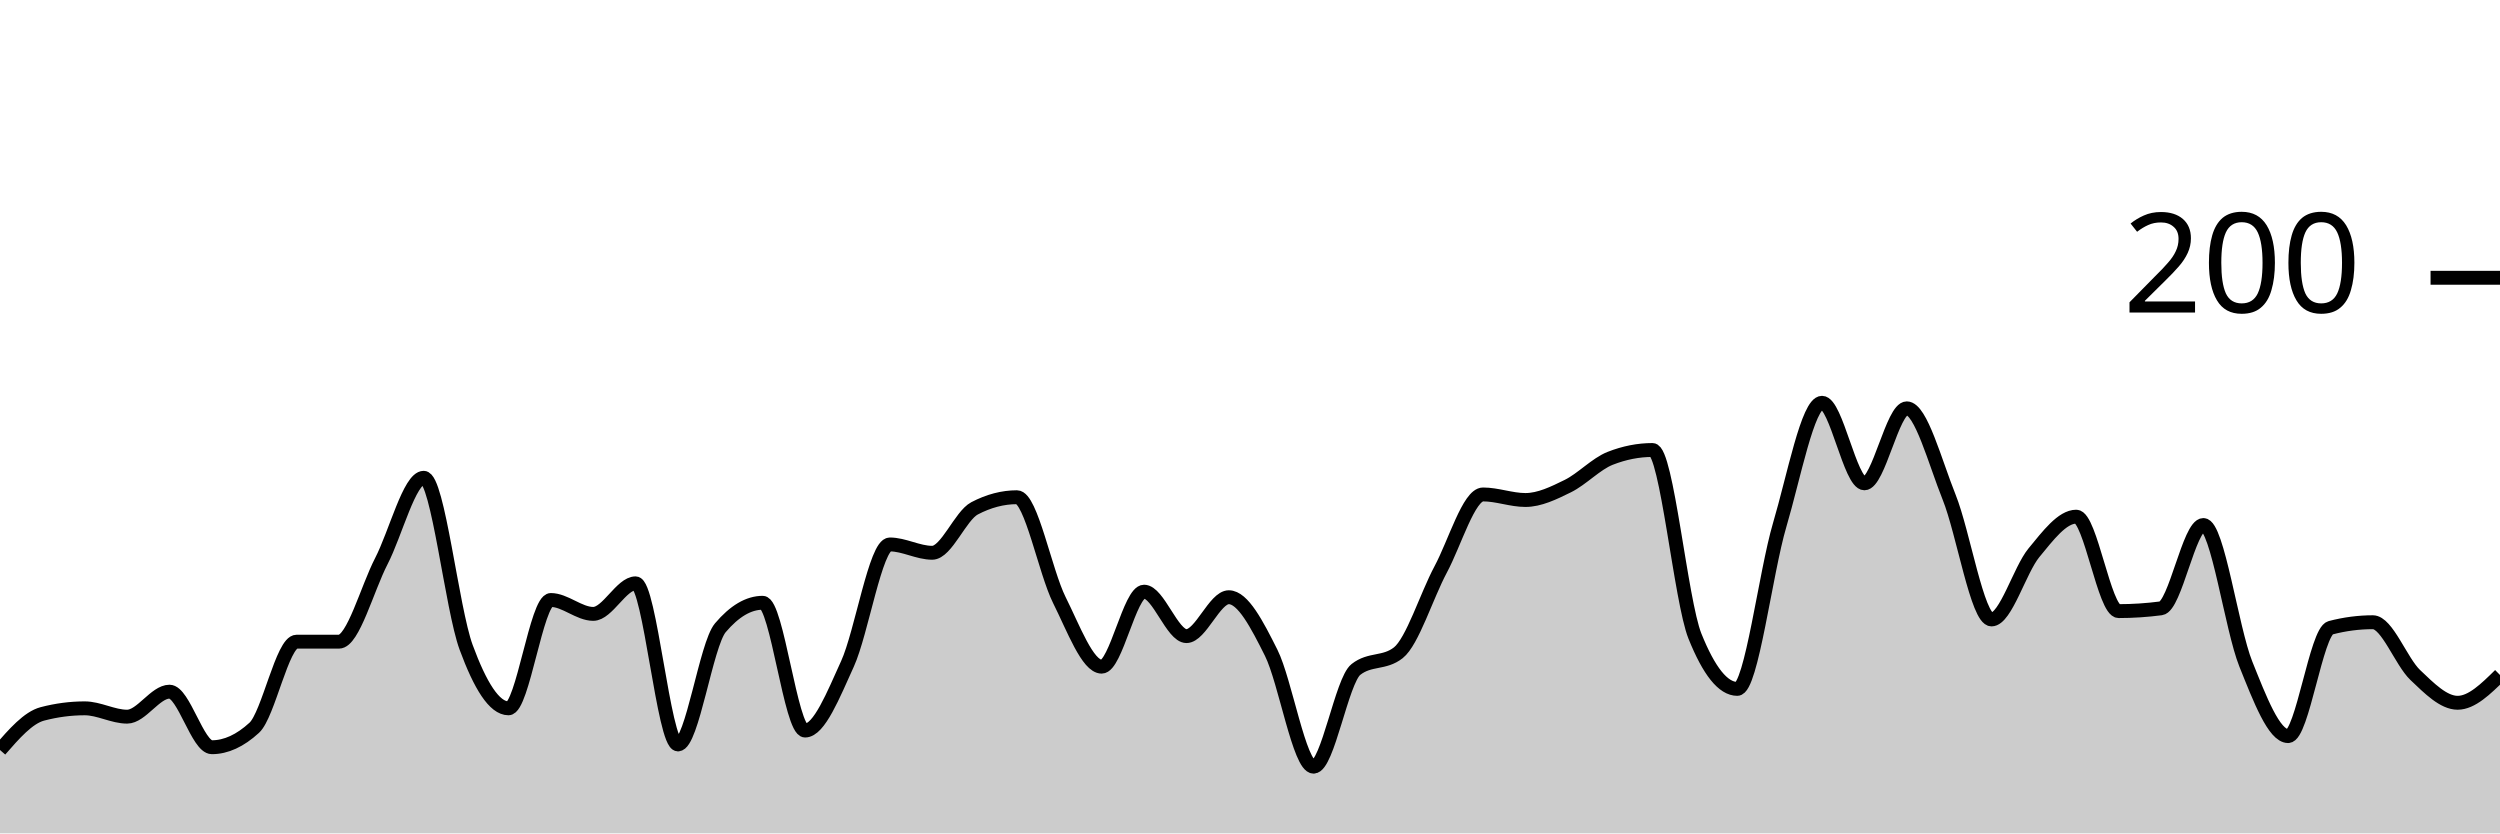
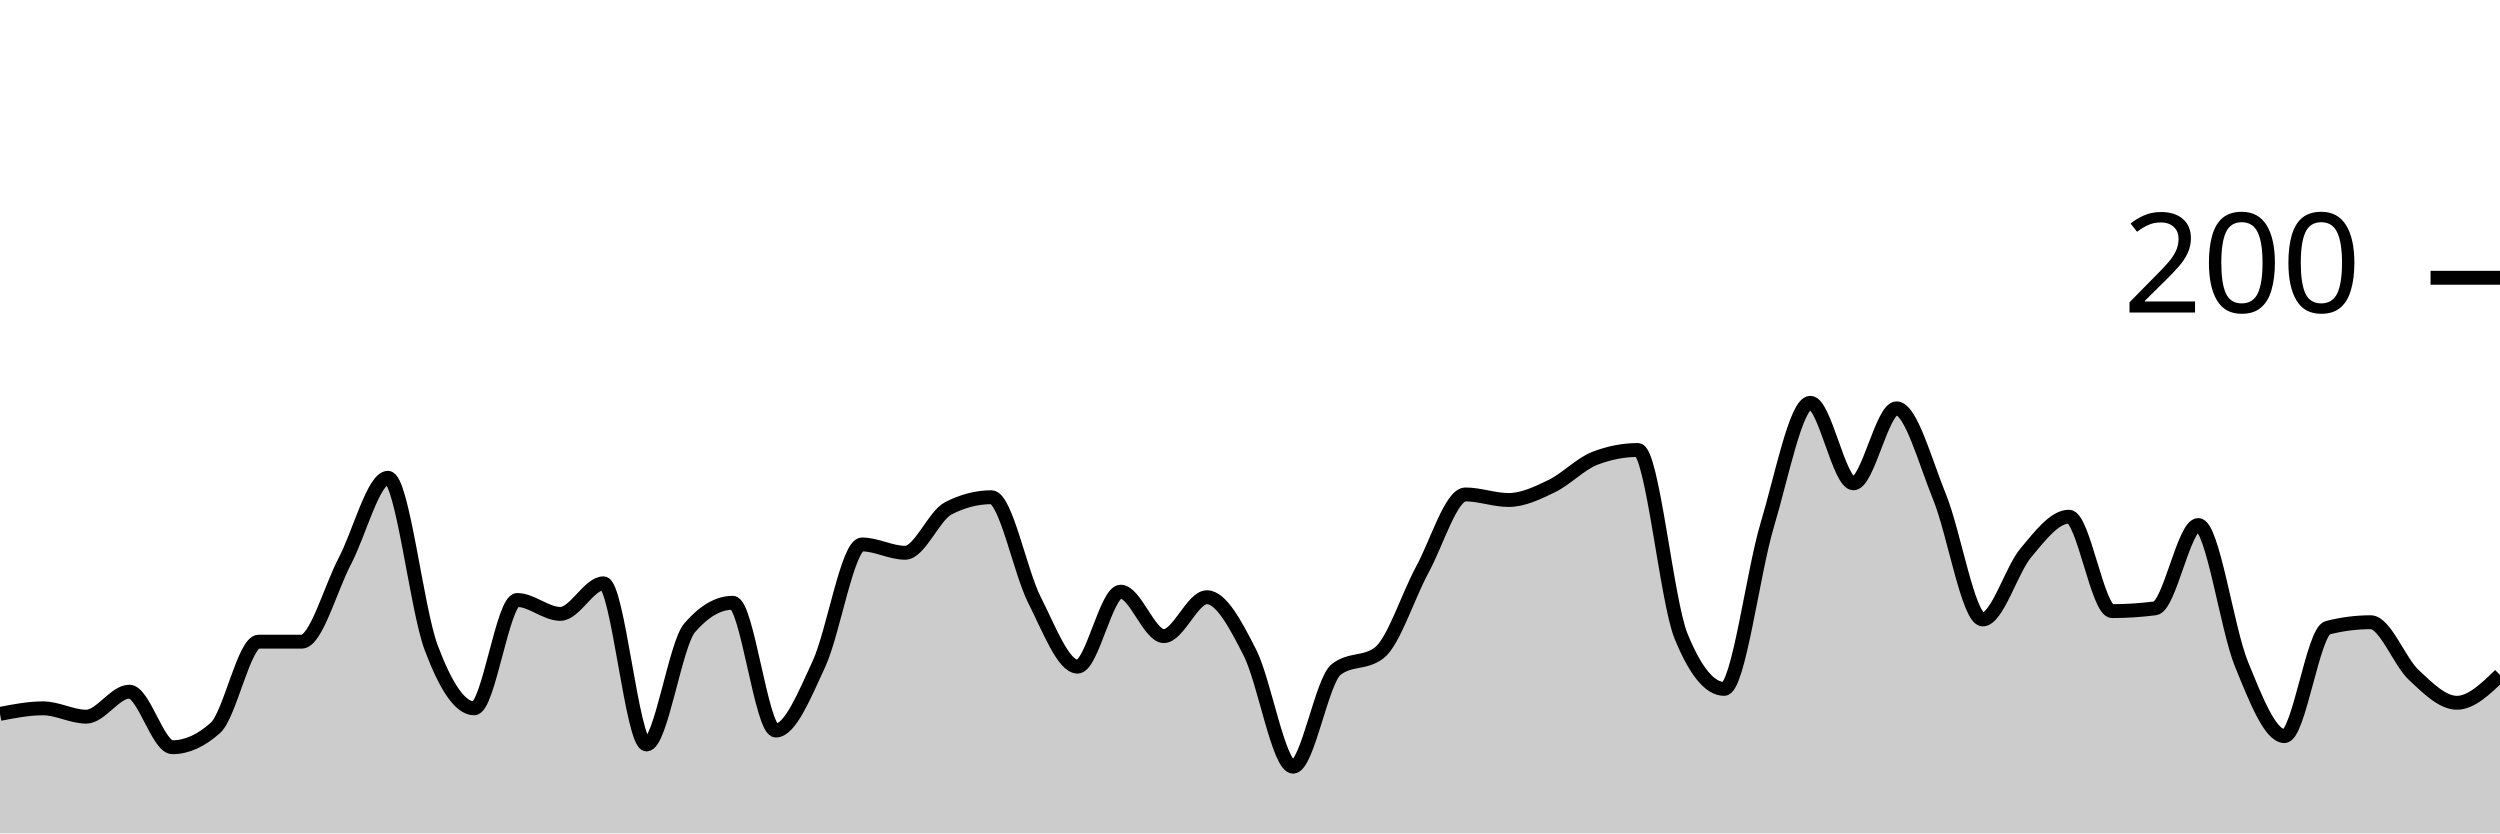
<svg xmlns="http://www.w3.org/2000/svg" viewBox="0 0 180 60">
  <g transform="translate(0,20)">
-     <path class="area" fill="rgba(0, 0, 0, 0.2)" d="M0,34C1.017,32.833,2.034,31.667,3.051,31.4C4.068,31.133,5.085,31,6.102,31C7.119,31,8.136,31.6,9.153,31.6C10.169,31.6,11.186,29.8,12.203,29.8C13.22,29.8,14.237,33.8,15.254,33.8C16.271,33.8,17.288,33.333,18.305,32.4C19.322,31.467,20.339,26.2,21.356,26.2C22.373,26.2,23.39,26.2,24.407,26.2C25.424,26.2,26.441,22.367,27.458,20.4C28.475,18.433,29.492,14.4,30.508,14.4C31.525,14.4,32.542,23.833,33.559,26.6C34.576,29.367,35.593,31,36.61,31C37.627,31,38.644,23.2,39.661,23.2C40.678,23.2,41.695,24.2,42.712,24.2C43.729,24.2,44.746,22,45.763,22C46.78,22,47.797,33.6,48.814,33.6C49.831,33.6,50.847,26.4,51.864,25.2C52.881,24,53.898,23.4,54.915,23.4C55.932,23.4,56.949,32.6,57.966,32.6C58.983,32.6,60,30.033,61.017,27.8C62.034,25.567,63.051,19.2,64.068,19.2C65.085,19.2,66.102,19.8,67.119,19.8C68.136,19.8,69.153,17.133,70.169,16.6C71.186,16.067,72.203,15.8,73.22,15.8C74.237,15.8,75.254,21.167,76.271,23.2C77.288,25.233,78.305,28,79.322,28C80.339,28,81.356,22.6,82.373,22.6C83.39,22.6,84.407,25.8,85.424,25.8C86.441,25.8,87.458,23,88.475,23C89.492,23,90.508,24.967,91.525,27C92.542,29.033,93.559,35.2,94.576,35.2C95.593,35.2,96.61,29,97.627,28.2C98.644,27.4,99.661,27.8,100.678,27C101.695,26.2,102.712,22.9,103.729,21C104.746,19.1,105.763,15.6,106.78,15.6C107.797,15.6,108.814,16,109.831,16C110.847,16,111.864,15.5,112.881,15C113.898,14.5,114.915,13.4,115.932,13C116.949,12.6,117.966,12.4,118.983,12.4C120,12.4,121.017,23.267,122.034,25.8C123.051,28.333,124.068,29.6,125.085,29.6C126.102,29.6,127.119,21.233,128.136,17.8C129.153,14.367,130.169,9,131.186,9C132.203,9,133.22,14.8,134.237,14.8C135.254,14.8,136.271,9.4,137.288,9.4C138.305,9.4,139.322,13.267,140.339,15.8C141.356,18.333,142.373,24.6,143.39,24.6C144.407,24.6,145.424,21.033,146.441,19.8C147.458,18.567,148.475,17.2,149.492,17.2C150.508,17.2,151.525,24,152.542,24C153.559,24,154.576,23.933,155.593,23.8C156.61,23.667,157.627,17.8,158.644,17.8C159.661,17.8,160.678,25.267,161.695,27.8C162.712,30.333,163.729,33,164.746,33C165.763,33,166.78,25.467,167.797,25.2C168.814,24.933,169.831,24.8,170.847,24.8C171.864,24.8,172.881,27.633,173.898,28.6C174.915,29.567,175.932,30.6,176.949,30.6C177.966,30.6,178.983,29.6,180,28.6L180,40C178.983,40,177.966,40,176.949,40C175.932,40,174.915,40,173.898,40C172.881,40,171.864,40,170.847,40C169.831,40,168.814,40,167.797,40C166.78,40,165.763,40,164.746,40C163.729,40,162.712,40,161.695,40C160.678,40,159.661,40,158.644,40C157.627,40,156.61,40,155.593,40C154.576,40,153.559,40,152.542,40C151.525,40,150.508,40,149.492,40C148.475,40,147.458,40,146.441,40C145.424,40,144.407,40,143.39,40C142.373,40,141.356,40,140.339,40C139.322,40,138.305,40,137.288,40C136.271,40,135.254,40,134.237,40C133.22,40,132.203,40,131.186,40C130.169,40,129.153,40,128.136,40C127.119,40,126.102,40,125.085,40C124.068,40,123.051,40,122.034,40C121.017,40,120,40,118.983,40C117.966,40,116.949,40,115.932,40C114.915,40,113.898,40,112.881,40C111.864,40,110.847,40,109.831,40C108.814,40,107.797,40,106.78,40C105.763,40,104.746,40,103.729,40C102.712,40,101.695,40,100.678,40C99.661,40,98.644,40,97.627,40C96.61,40,95.593,40,94.576,40C93.559,40,92.542,40,91.525,40C90.508,40,89.492,40,88.475,40C87.458,40,86.441,40,85.424,40C84.407,40,83.39,40,82.373,40C81.356,40,80.339,40,79.322,40C78.305,40,77.288,40,76.271,40C75.254,40,74.237,40,73.22,40C72.203,40,71.186,40,70.169,40C69.153,40,68.136,40,67.119,40C66.102,40,65.085,40,64.068,40C63.051,40,62.034,40,61.017,40C60,40,58.983,40,57.966,40C56.949,40,55.932,40,54.915,40C53.898,40,52.881,40,51.864,40C50.847,40,49.831,40,48.814,40C47.797,40,46.78,40,45.763,40C44.746,40,43.729,40,42.712,40C41.695,40,40.678,40,39.661,40C38.644,40,37.627,40,36.61,40C35.593,40,34.576,40,33.559,40C32.542,40,31.525,40,30.508,40C29.492,40,28.475,40,27.458,40C26.441,40,25.424,40,24.407,40C23.39,40,22.373,40,21.356,40C20.339,40,19.322,40,18.305,40C17.288,40,16.271,40,15.254,40C14.237,40,13.22,40,12.203,40C11.186,40,10.169,40,9.153,40C8.136,40,7.119,40,6.102,40C5.085,40,4.068,40,3.051,40C2.034,40,1.017,40,0,40Z" />
-     <path class="line" stroke="black" fill="none" d="M0,34C1.017,32.833,2.034,31.667,3.051,31.4C4.068,31.133,5.085,31,6.102,31C7.119,31,8.136,31.6,9.153,31.6C10.169,31.6,11.186,29.8,12.203,29.8C13.22,29.8,14.237,33.8,15.254,33.8C16.271,33.8,17.288,33.333,18.305,32.4C19.322,31.467,20.339,26.2,21.356,26.2C22.373,26.2,23.39,26.2,24.407,26.2C25.424,26.2,26.441,22.367,27.458,20.4C28.475,18.433,29.492,14.4,30.508,14.4C31.525,14.4,32.542,23.833,33.559,26.6C34.576,29.367,35.593,31,36.61,31C37.627,31,38.644,23.2,39.661,23.2C40.678,23.2,41.695,24.2,42.712,24.2C43.729,24.2,44.746,22,45.763,22C46.78,22,47.797,33.6,48.814,33.6C49.831,33.6,50.847,26.4,51.864,25.2C52.881,24,53.898,23.4,54.915,23.4C55.932,23.4,56.949,32.6,57.966,32.6C58.983,32.6,60,30.033,61.017,27.8C62.034,25.567,63.051,19.2,64.068,19.2C65.085,19.2,66.102,19.8,67.119,19.8C68.136,19.8,69.153,17.133,70.169,16.6C71.186,16.067,72.203,15.8,73.22,15.8C74.237,15.8,75.254,21.167,76.271,23.2C77.288,25.233,78.305,28,79.322,28C80.339,28,81.356,22.6,82.373,22.6C83.39,22.6,84.407,25.8,85.424,25.8C86.441,25.8,87.458,23,88.475,23C89.492,23,90.508,24.967,91.525,27C92.542,29.033,93.559,35.2,94.576,35.2C95.593,35.2,96.61,29,97.627,28.2C98.644,27.4,99.661,27.8,100.678,27C101.695,26.2,102.712,22.9,103.729,21C104.746,19.1,105.763,15.6,106.78,15.6C107.797,15.6,108.814,16,109.831,16C110.847,16,111.864,15.5,112.881,15C113.898,14.5,114.915,13.4,115.932,13C116.949,12.6,117.966,12.4,118.983,12.4C120,12.4,121.017,23.267,122.034,25.8C123.051,28.333,124.068,29.6,125.085,29.6C126.102,29.6,127.119,21.233,128.136,17.8C129.153,14.367,130.169,9,131.186,9C132.203,9,133.22,14.8,134.237,14.8C135.254,14.8,136.271,9.4,137.288,9.4C138.305,9.4,139.322,13.267,140.339,15.8C141.356,18.333,142.373,24.6,143.39,24.6C144.407,24.6,145.424,21.033,146.441,19.8C147.458,18.567,148.475,17.2,149.492,17.2C150.508,17.2,151.525,24,152.542,24C153.559,24,154.576,23.933,155.593,23.8C156.61,23.667,157.627,17.8,158.644,17.8C159.661,17.8,160.678,25.267,161.695,27.8C162.712,30.333,163.729,33,164.746,33C165.763,33,166.78,25.467,167.797,25.2C168.814,24.933,169.831,24.8,170.847,24.8C171.864,24.8,172.881,27.633,173.898,28.6C174.915,29.567,175.932,30.6,176.949,30.6C177.966,30.6,178.983,29.6,180,28.6" />
+     <path class="area" fill="rgba(0, 0, 0, 0.2)" d="M0,31.4C1.034,31.2,2.069,31,3.103,31C4.138,31,5.172,31.6,6.207,31.6C7.241,31.6,8.276,29.8,9.31,29.8C10.345,29.8,11.379,33.8,12.414,33.8C13.448,33.8,14.483,33.333,15.517,32.4C16.552,31.467,17.586,26.2,18.621,26.2C19.655,26.2,20.69,26.2,21.724,26.2C22.759,26.2,23.793,22.367,24.828,20.4C25.862,18.433,26.897,14.4,27.931,14.4C28.966,14.4,30,23.833,31.034,26.6C32.069,29.367,33.103,31,34.138,31C35.172,31,36.207,23.2,37.241,23.2C38.276,23.2,39.31,24.2,40.345,24.2C41.379,24.2,42.414,22,43.448,22C44.483,22,45.517,33.6,46.552,33.6C47.586,33.6,48.621,26.4,49.655,25.2C50.69,24,51.724,23.4,52.759,23.4C53.793,23.4,54.828,32.6,55.862,32.6C56.897,32.6,57.931,30.033,58.966,27.8C60,25.567,61.034,19.2,62.069,19.2C63.103,19.2,64.138,19.8,65.172,19.8C66.207,19.8,67.241,17.133,68.276,16.6C69.31,16.067,70.345,15.8,71.379,15.8C72.414,15.8,73.448,21.167,74.483,23.2C75.517,25.233,76.552,28,77.586,28C78.621,28,79.655,22.6,80.69,22.6C81.724,22.6,82.759,25.8,83.793,25.8C84.828,25.8,85.862,23,86.897,23C87.931,23,88.966,24.967,90,27C91.034,29.033,92.069,35.2,93.103,35.2C94.138,35.2,95.172,29,96.207,28.2C97.241,27.4,98.276,27.8,99.31,27C100.345,26.2,101.379,22.9,102.414,21C103.448,19.1,104.483,15.6,105.517,15.6C106.552,15.6,107.586,16,108.621,16C109.655,16,110.69,15.5,111.724,15C112.759,14.5,113.793,13.4,114.828,13C115.862,12.6,116.897,12.4,117.931,12.4C118.966,12.4,120,23.267,121.034,25.8C122.069,28.333,123.103,29.6,124.138,29.6C125.172,29.6,126.207,21.233,127.241,17.8C128.276,14.367,129.31,9,130.345,9C131.379,9,132.414,14.8,133.448,14.8C134.483,14.8,135.517,9.4,136.552,9.4C137.586,9.4,138.621,13.267,139.655,15.8C140.69,18.333,141.724,24.6,142.759,24.6C143.793,24.6,144.828,21.033,145.862,19.8C146.897,18.567,147.931,17.2,148.966,17.2C150,17.2,151.034,24,152.069,24C153.103,24,154.138,23.933,155.172,23.8C156.207,23.667,157.241,17.8,158.276,17.8C159.31,17.8,160.345,25.267,161.379,27.8C162.414,30.333,163.448,33,164.483,33C165.517,33,166.552,25.467,167.586,25.2C168.621,24.933,169.655,24.8,170.69,24.8C171.724,24.8,172.759,27.633,173.793,28.6C174.828,29.567,175.862,30.6,176.897,30.6C177.931,30.6,178.966,29.6,180,28.6L180,40C178.966,40,177.931,40,176.897,40C175.862,40,174.828,40,173.793,40C172.759,40,171.724,40,170.69,40C169.655,40,168.621,40,167.586,40C166.552,40,165.517,40,164.483,40C163.448,40,162.414,40,161.379,40C160.345,40,159.31,40,158.276,40C157.241,40,156.207,40,155.172,40C154.138,40,153.103,40,152.069,40C151.034,40,150,40,148.966,40C147.931,40,146.897,40,145.862,40C144.828,40,143.793,40,142.759,40C141.724,40,140.69,40,139.655,40C138.621,40,137.586,40,136.552,40C135.517,40,134.483,40,133.448,40C132.414,40,131.379,40,130.345,40C129.31,40,128.276,40,127.241,40C126.207,40,125.172,40,124.138,40C123.103,40,122.069,40,121.034,40C120,40,118.966,40,117.931,40C116.897,40,115.862,40,114.828,40C113.793,40,112.759,40,111.724,40C110.69,40,109.655,40,108.621,40C107.586,40,106.552,40,105.517,40C104.483,40,103.448,40,102.414,40C101.379,40,100.345,40,99.31,40C98.276,40,97.241,40,96.207,40C95.172,40,94.138,40,93.103,40C92.069,40,91.034,40,90,40C88.966,40,87.931,40,86.897,40C85.862,40,84.828,40,83.793,40C82.759,40,81.724,40,80.69,40C79.655,40,78.621,40,77.586,40C76.552,40,75.517,40,74.483,40C73.448,40,72.414,40,71.379,40C70.345,40,69.31,40,68.276,40C67.241,40,66.207,40,65.172,40C64.138,40,63.103,40,62.069,40C61.034,40,60,40,58.966,40C57.931,40,56.897,40,55.862,40C54.828,40,53.793,40,52.759,40C51.724,40,50.69,40,49.655,40C48.621,40,47.586,40,46.552,40C45.517,40,44.483,40,43.448,40C42.414,40,41.379,40,40.345,40C39.31,40,38.276,40,37.241,40C36.207,40,35.172,40,34.138,40C33.103,40,32.069,40,31.034,40C30,40,28.966,40,27.931,40C26.897,40,25.862,40,24.828,40C23.793,40,22.759,40,21.724,40C20.69,40,19.655,40,18.621,40C17.586,40,16.552,40,15.517,40C14.483,40,13.448,40,12.414,40C11.379,40,10.345,40,9.31,40C8.276,40,7.241,40,6.207,40C5.172,40,4.138,40,3.103,40C2.069,40,1.034,40,0,40Z" />
+     <path class="line" stroke="black" fill="none" d="M0,31.4C1.034,31.2,2.069,31,3.103,31C4.138,31,5.172,31.6,6.207,31.6C7.241,31.6,8.276,29.8,9.31,29.8C10.345,29.8,11.379,33.8,12.414,33.8C13.448,33.8,14.483,33.333,15.517,32.4C16.552,31.467,17.586,26.2,18.621,26.2C19.655,26.2,20.69,26.2,21.724,26.2C22.759,26.2,23.793,22.367,24.828,20.4C25.862,18.433,26.897,14.4,27.931,14.4C28.966,14.4,30,23.833,31.034,26.6C32.069,29.367,33.103,31,34.138,31C35.172,31,36.207,23.2,37.241,23.2C38.276,23.2,39.31,24.2,40.345,24.2C41.379,24.2,42.414,22,43.448,22C44.483,22,45.517,33.6,46.552,33.6C47.586,33.6,48.621,26.4,49.655,25.2C50.69,24,51.724,23.4,52.759,23.4C53.793,23.4,54.828,32.6,55.862,32.6C56.897,32.6,57.931,30.033,58.966,27.8C60,25.567,61.034,19.2,62.069,19.2C63.103,19.2,64.138,19.8,65.172,19.8C66.207,19.8,67.241,17.133,68.276,16.6C69.31,16.067,70.345,15.8,71.379,15.8C72.414,15.8,73.448,21.167,74.483,23.2C75.517,25.233,76.552,28,77.586,28C78.621,28,79.655,22.6,80.69,22.6C81.724,22.6,82.759,25.8,83.793,25.8C84.828,25.8,85.862,23,86.897,23C87.931,23,88.966,24.967,90,27C91.034,29.033,92.069,35.2,93.103,35.2C94.138,35.2,95.172,29,96.207,28.2C97.241,27.4,98.276,27.8,99.31,27C100.345,26.2,101.379,22.9,102.414,21C103.448,19.1,104.483,15.6,105.517,15.6C106.552,15.6,107.586,16,108.621,16C109.655,16,110.69,15.5,111.724,15C112.759,14.5,113.793,13.4,114.828,13C115.862,12.6,116.897,12.4,117.931,12.4C118.966,12.4,120,23.267,121.034,25.8C122.069,28.333,123.103,29.6,124.138,29.6C125.172,29.6,126.207,21.233,127.241,17.8C128.276,14.367,129.31,9,130.345,9C131.379,9,132.414,14.8,133.448,14.8C134.483,14.8,135.517,9.4,136.552,9.4C137.586,9.4,138.621,13.267,139.655,15.8C140.69,18.333,141.724,24.6,142.759,24.6C143.793,24.6,144.828,21.033,145.862,19.8C146.897,18.567,147.931,17.2,148.966,17.2C150,17.2,151.034,24,152.069,24C153.103,24,154.138,23.933,155.172,23.8C156.207,23.667,157.241,17.8,158.276,17.8C159.31,17.8,160.345,25.267,161.379,27.8C162.414,30.333,163.448,33,164.483,33C165.517,33,166.552,25.467,167.586,25.2C168.621,24.933,169.655,24.8,170.69,24.8C171.724,24.8,172.759,27.633,173.793,28.6C174.828,29.567,175.862,30.6,176.897,30.6C177.931,30.6,178.966,29.6,180,28.6" />
    <path class="axis-ceiling" stroke-width="1" stroke="black" fill="none" d="M175,0L180,0" />
    <text class="axis-ceiling-label" font-family="sans-serif" text-anchor="end" font-size="10px" x="170" y="2.5">200</text>
  </g>
</svg>
